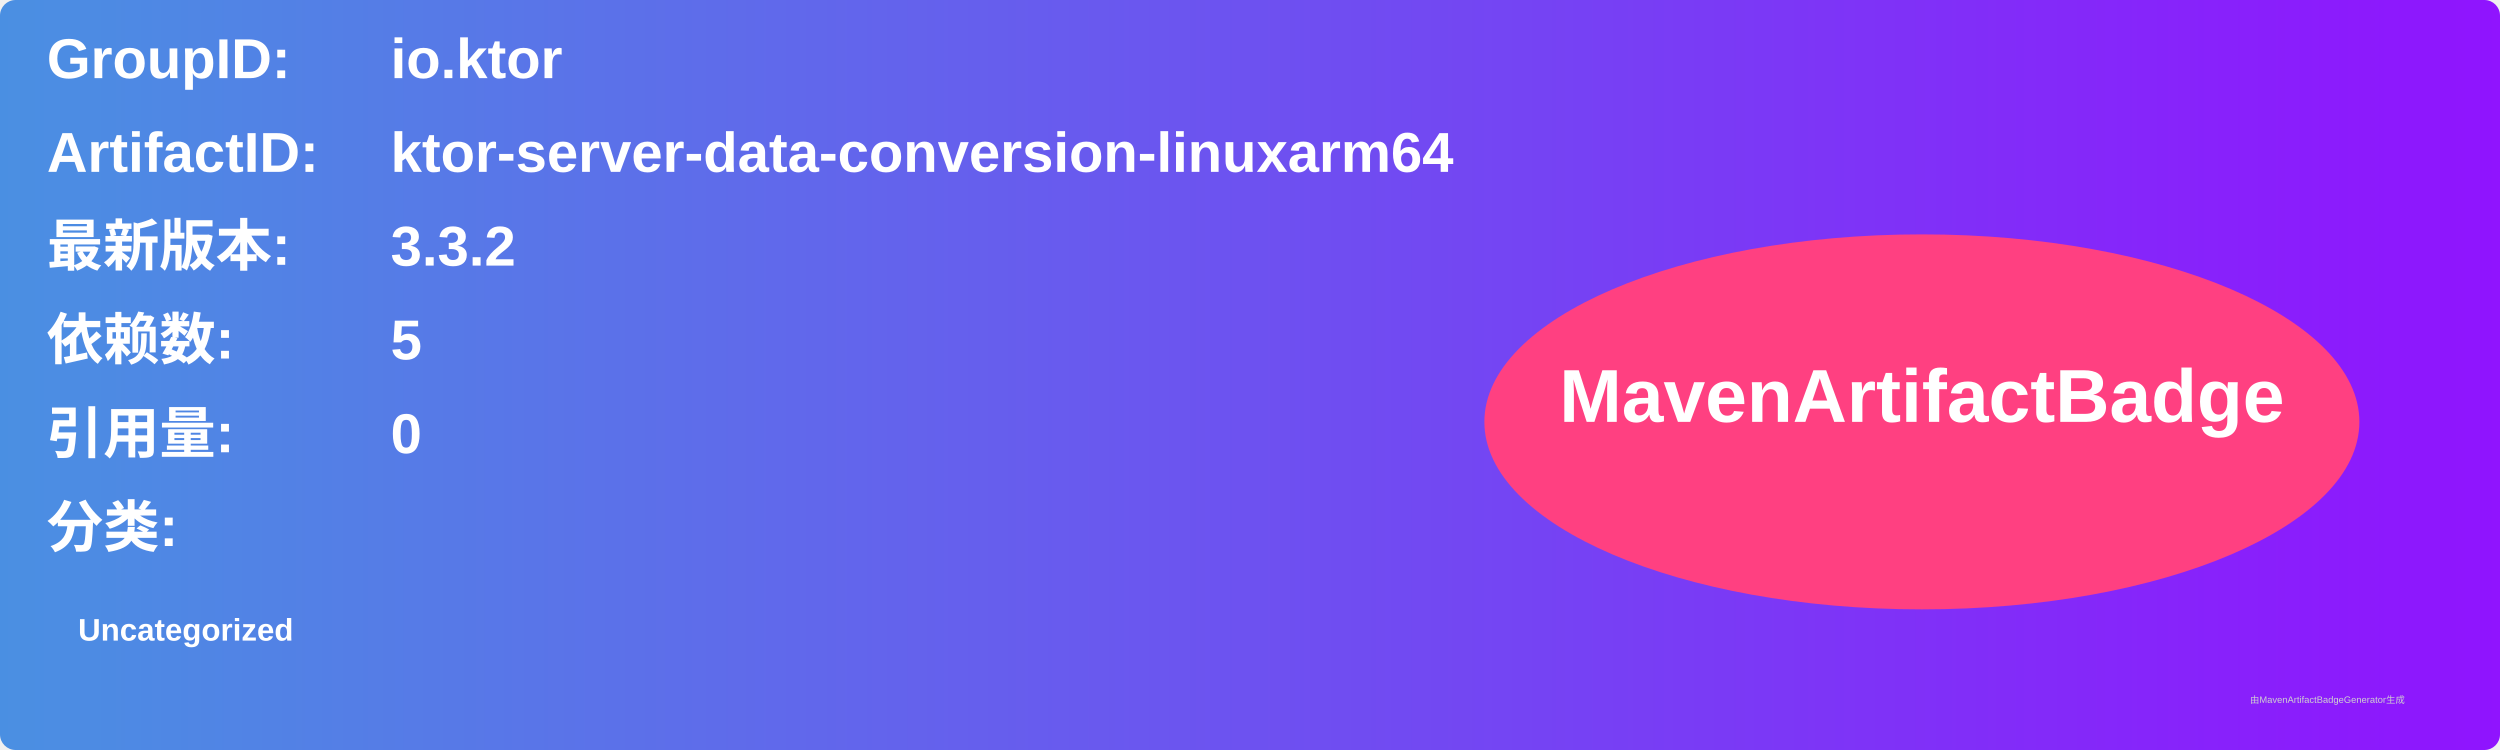
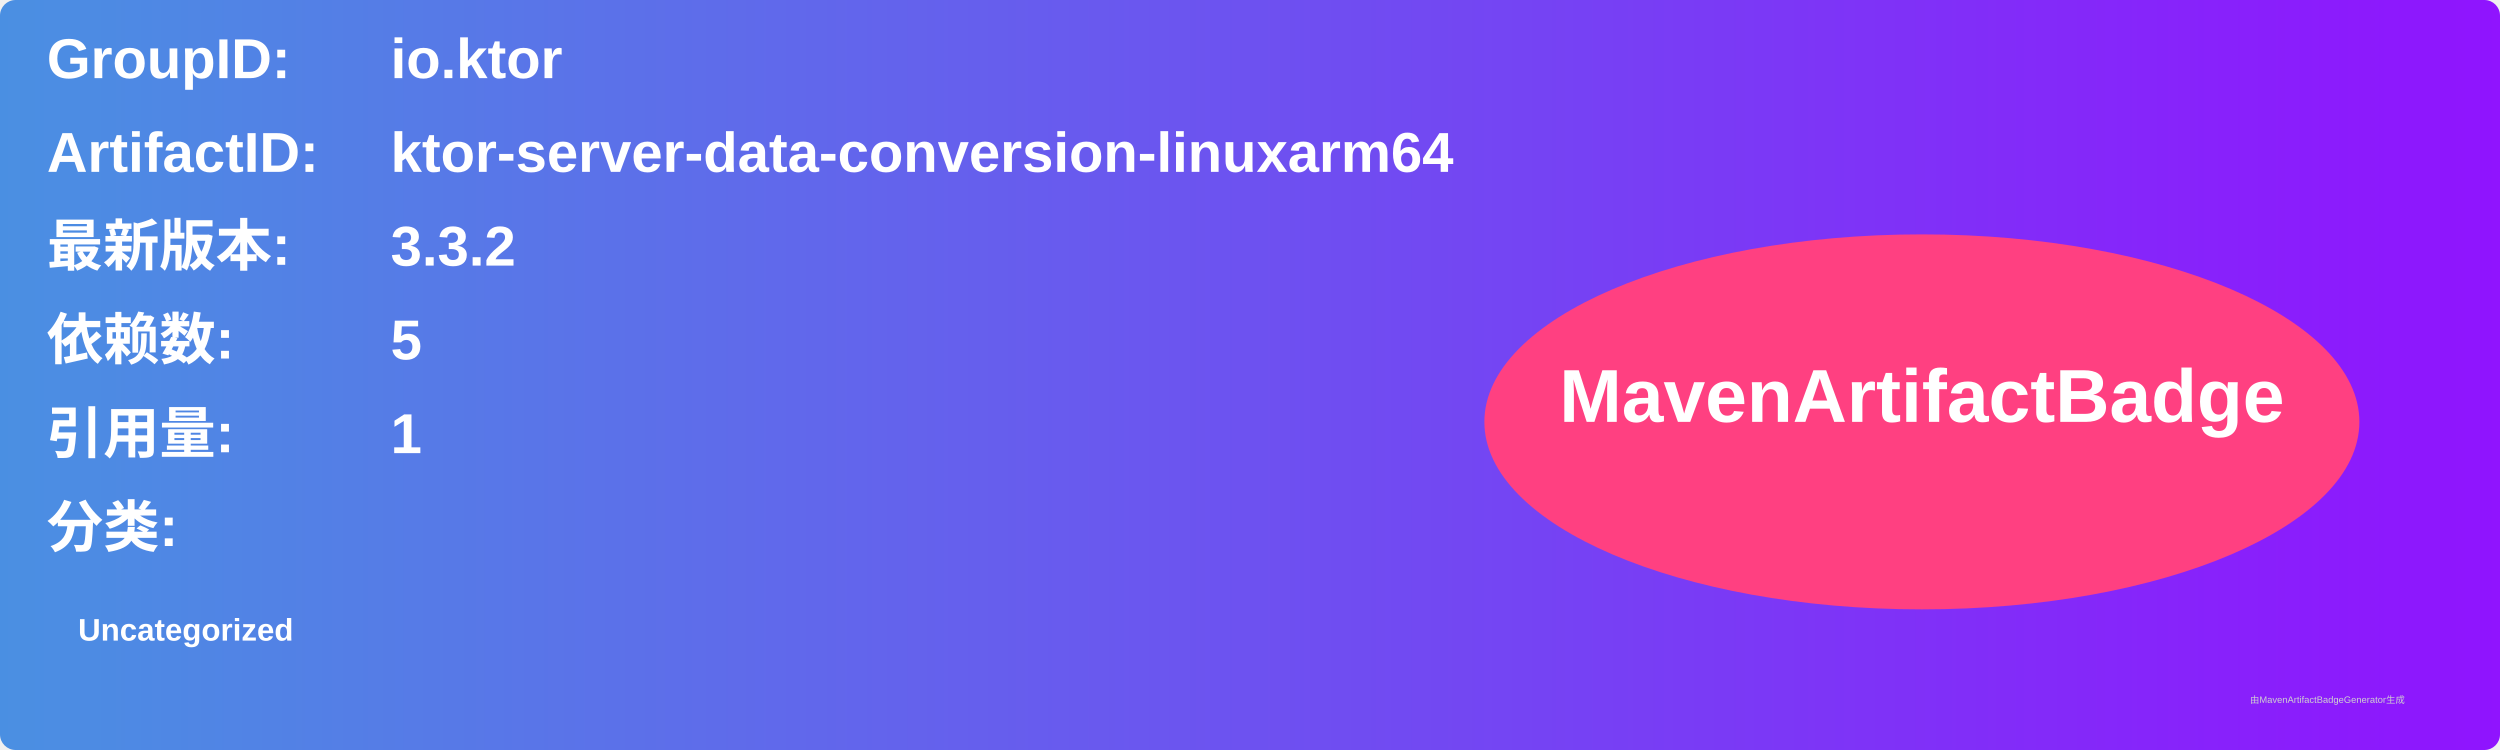
<svg xmlns="http://www.w3.org/2000/svg" width="800" height="240" viewBox="0 0 800 240">
  <linearGradient id="grad" x1="0%" y1="0%" x2="100%" y2="0%">
    <stop offset="0%" stop-color="#4a90e2" />
    <stop offset="100%" stop-color="#9013fe" />
  </linearGradient>
  <rect width="100%" height="100%" rx="5" ry="5" fill="url(#grad)" />
  <g transform="translate(15, 15)">
    <text x="0" y="10" font-family="Arial" font-size="18" fill="white" font-weight="bold" width="260">GroupID:</text>
    <text x="110" y="10" font-family="Arial" font-size="18" fill="white" font-weight="bold" width="460">io.ktor</text>
    <text x="0" y="40" font-family="Arial" font-size="18" fill="white" font-weight="bold" width="260">ArtifactID:</text>
    <text x="110" y="40" font-family="Arial" font-size="18" fill="white" font-weight="bold" width="460">ktor-server-data-conversion-linuxarm64</text>
    <text x="0" y="70" font-family="Arial" font-size="18" fill="white" font-weight="bold">最新版本:</text>
    <text x="110" y="70" font-family="Arial" font-size="18" fill="white" font-weight="bold">
      <tspan font-weight="bold">3.3.2</tspan>
    </text>
    <text x="0" y="100" font-family="Arial" font-size="18" fill="white" font-weight="bold">依赖数: </text>
    <text x="110" y="100" font-family="Arial" font-size="18" fill="white">
      <tspan font-weight="bold">5</tspan>
    </text>
    <text x="0" y="130" font-family="Arial" font-size="18" fill="white" font-weight="bold">引用量: </text>
    <text x="110" y="130" font-family="Arial" font-size="18" fill="white">
-       <tspan font-weight="bold">0</tspan>
+       <tspan font-weight="bold">1</tspan>
    </text>
    <text x="0" y="160" font-family="Arial" font-size="18" fill="white" font-weight="bold">分类:</text>
    <text x="10" y="190" font-family="Arial" font-size="10" fill="white">
      <tspan font-weight="bold">Uncategorized</tspan>
    </text>
    <ellipse cx="600" cy="120" rx="140" ry="60" fill="#ff4081" />
    <text x="600" y="120" text-anchor="middle" font-family="Arial" font-size="24" fill="white" font-weight="bold">MavenArtifactBadge</text>
  </g>
  <text x="720" y="225" font-family="Arial" font-size="3" fill="#d0d0d0">由MavenArtifactBadgeGenerator生成</text>
</svg>
